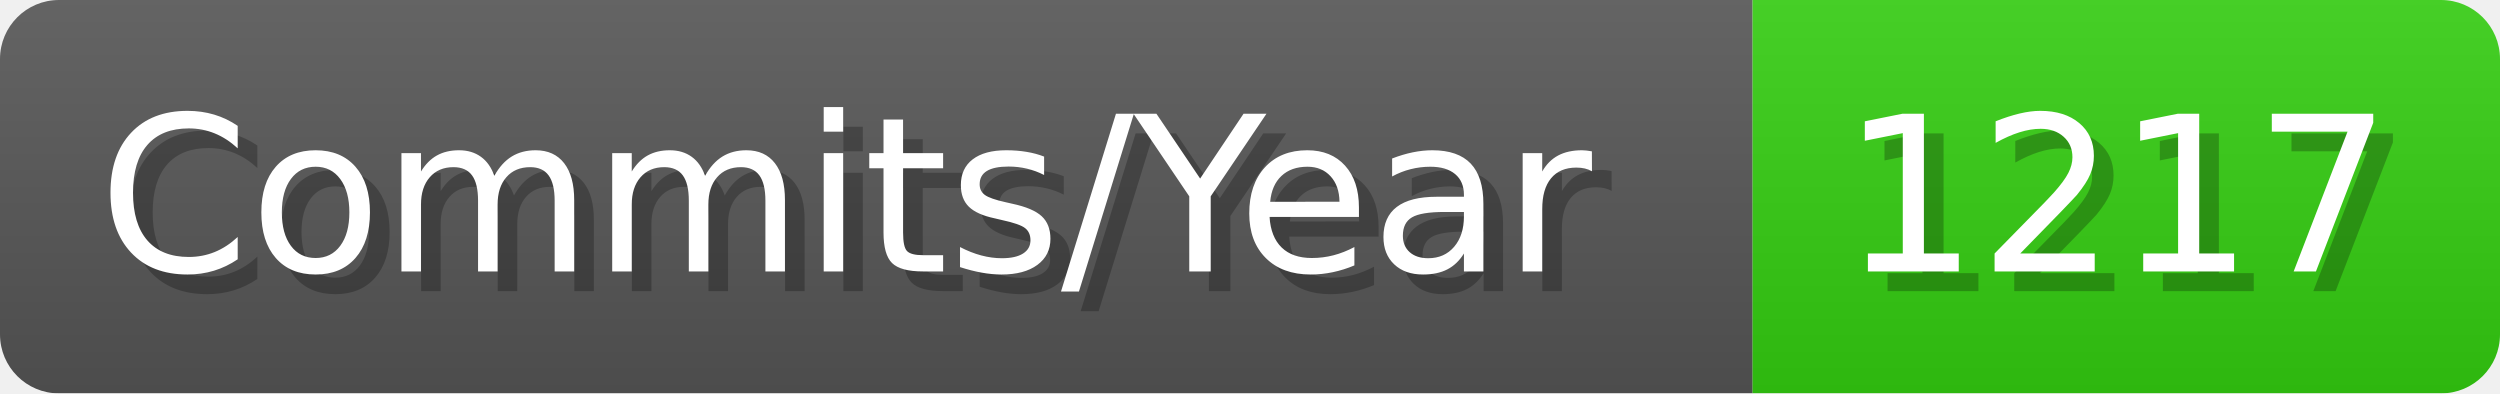
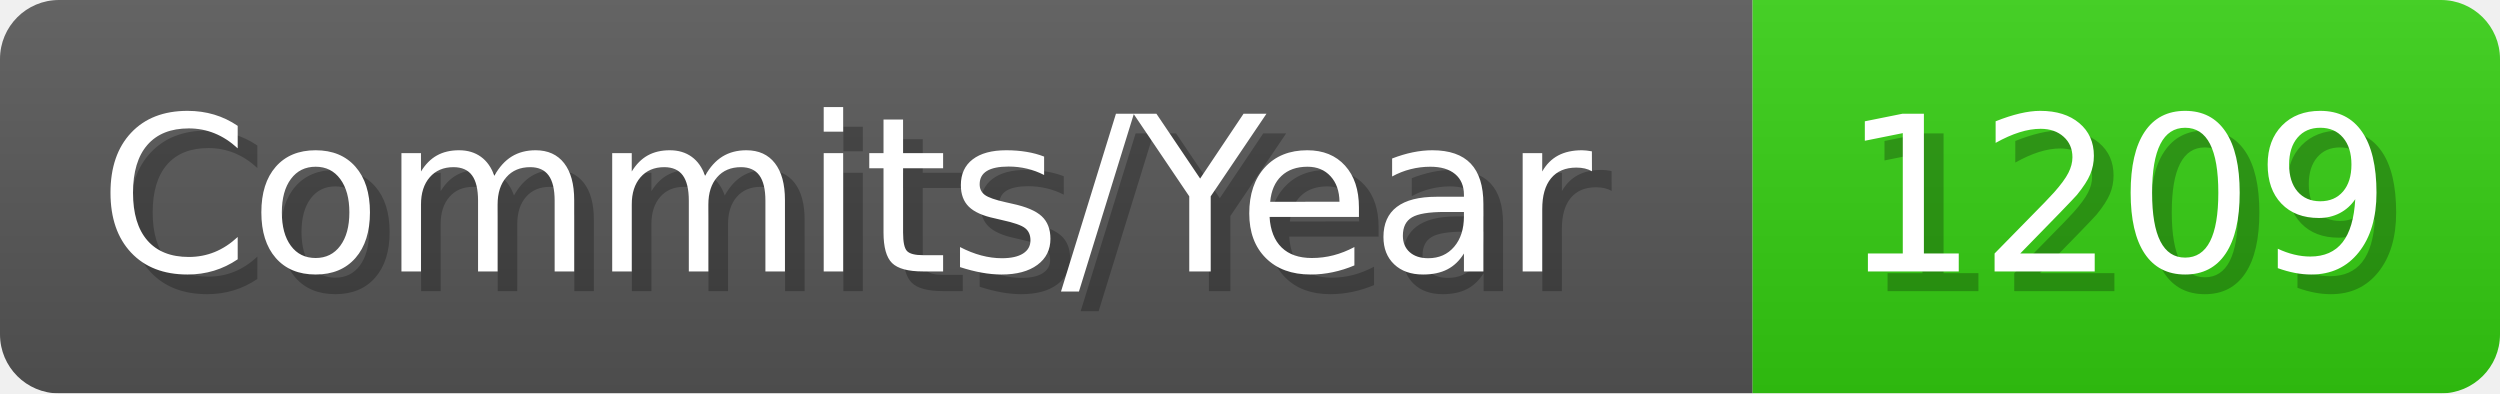
- <svg xmlns="http://www.w3.org/2000/svg" width="127.1" height="20" viewBox="0 0 1271 200" role="img" aria-label="Commits/Year: 1217">
+ <svg xmlns="http://www.w3.org/2000/svg" width="127.1" height="20" viewBox="0 0 1271 200" role="img" aria-label="Commits/Year: 1209">
  <linearGradient id="aUPdi" x2="0" y2="100%">
    <stop offset="0" stop-opacity=".1" stop-color="#EEE" />
    <stop offset="1" stop-opacity=".1" />
  </linearGradient>
  <mask id="WfAiQ">
    <rect width="1271" height="200" rx="30" fill="#FFF" />
  </mask>
  <g mask="url(#WfAiQ)">
    <rect width="891" height="200" fill="#555" />
    <rect width="380" height="200" fill="#3C1" x="891" />
    <rect width="1271" height="200" fill="url(#aUPdi)" />
  </g>
  <g aria-hidden="true" fill="#fff" text-anchor="start" font-family="Verdana,DejaVu Sans,sans-serif" font-size="110">
    <text x="60" y="148" textLength="791" fill="#000" opacity="0.25">Commits/Year</text>
    <text x="50" y="138" textLength="791">Commits/Year</text>
-     <text x="946" y="148" textLength="280" fill="#000" opacity="0.25">1217</text>
-     <text x="936" y="138" textLength="280">1217</text>
+     <text x="946" y="148" textLength="280" fill="#000" opacity="0.25">1209</text>
+     <text x="936" y="138" textLength="280">1209</text>
  </g>
</svg>
